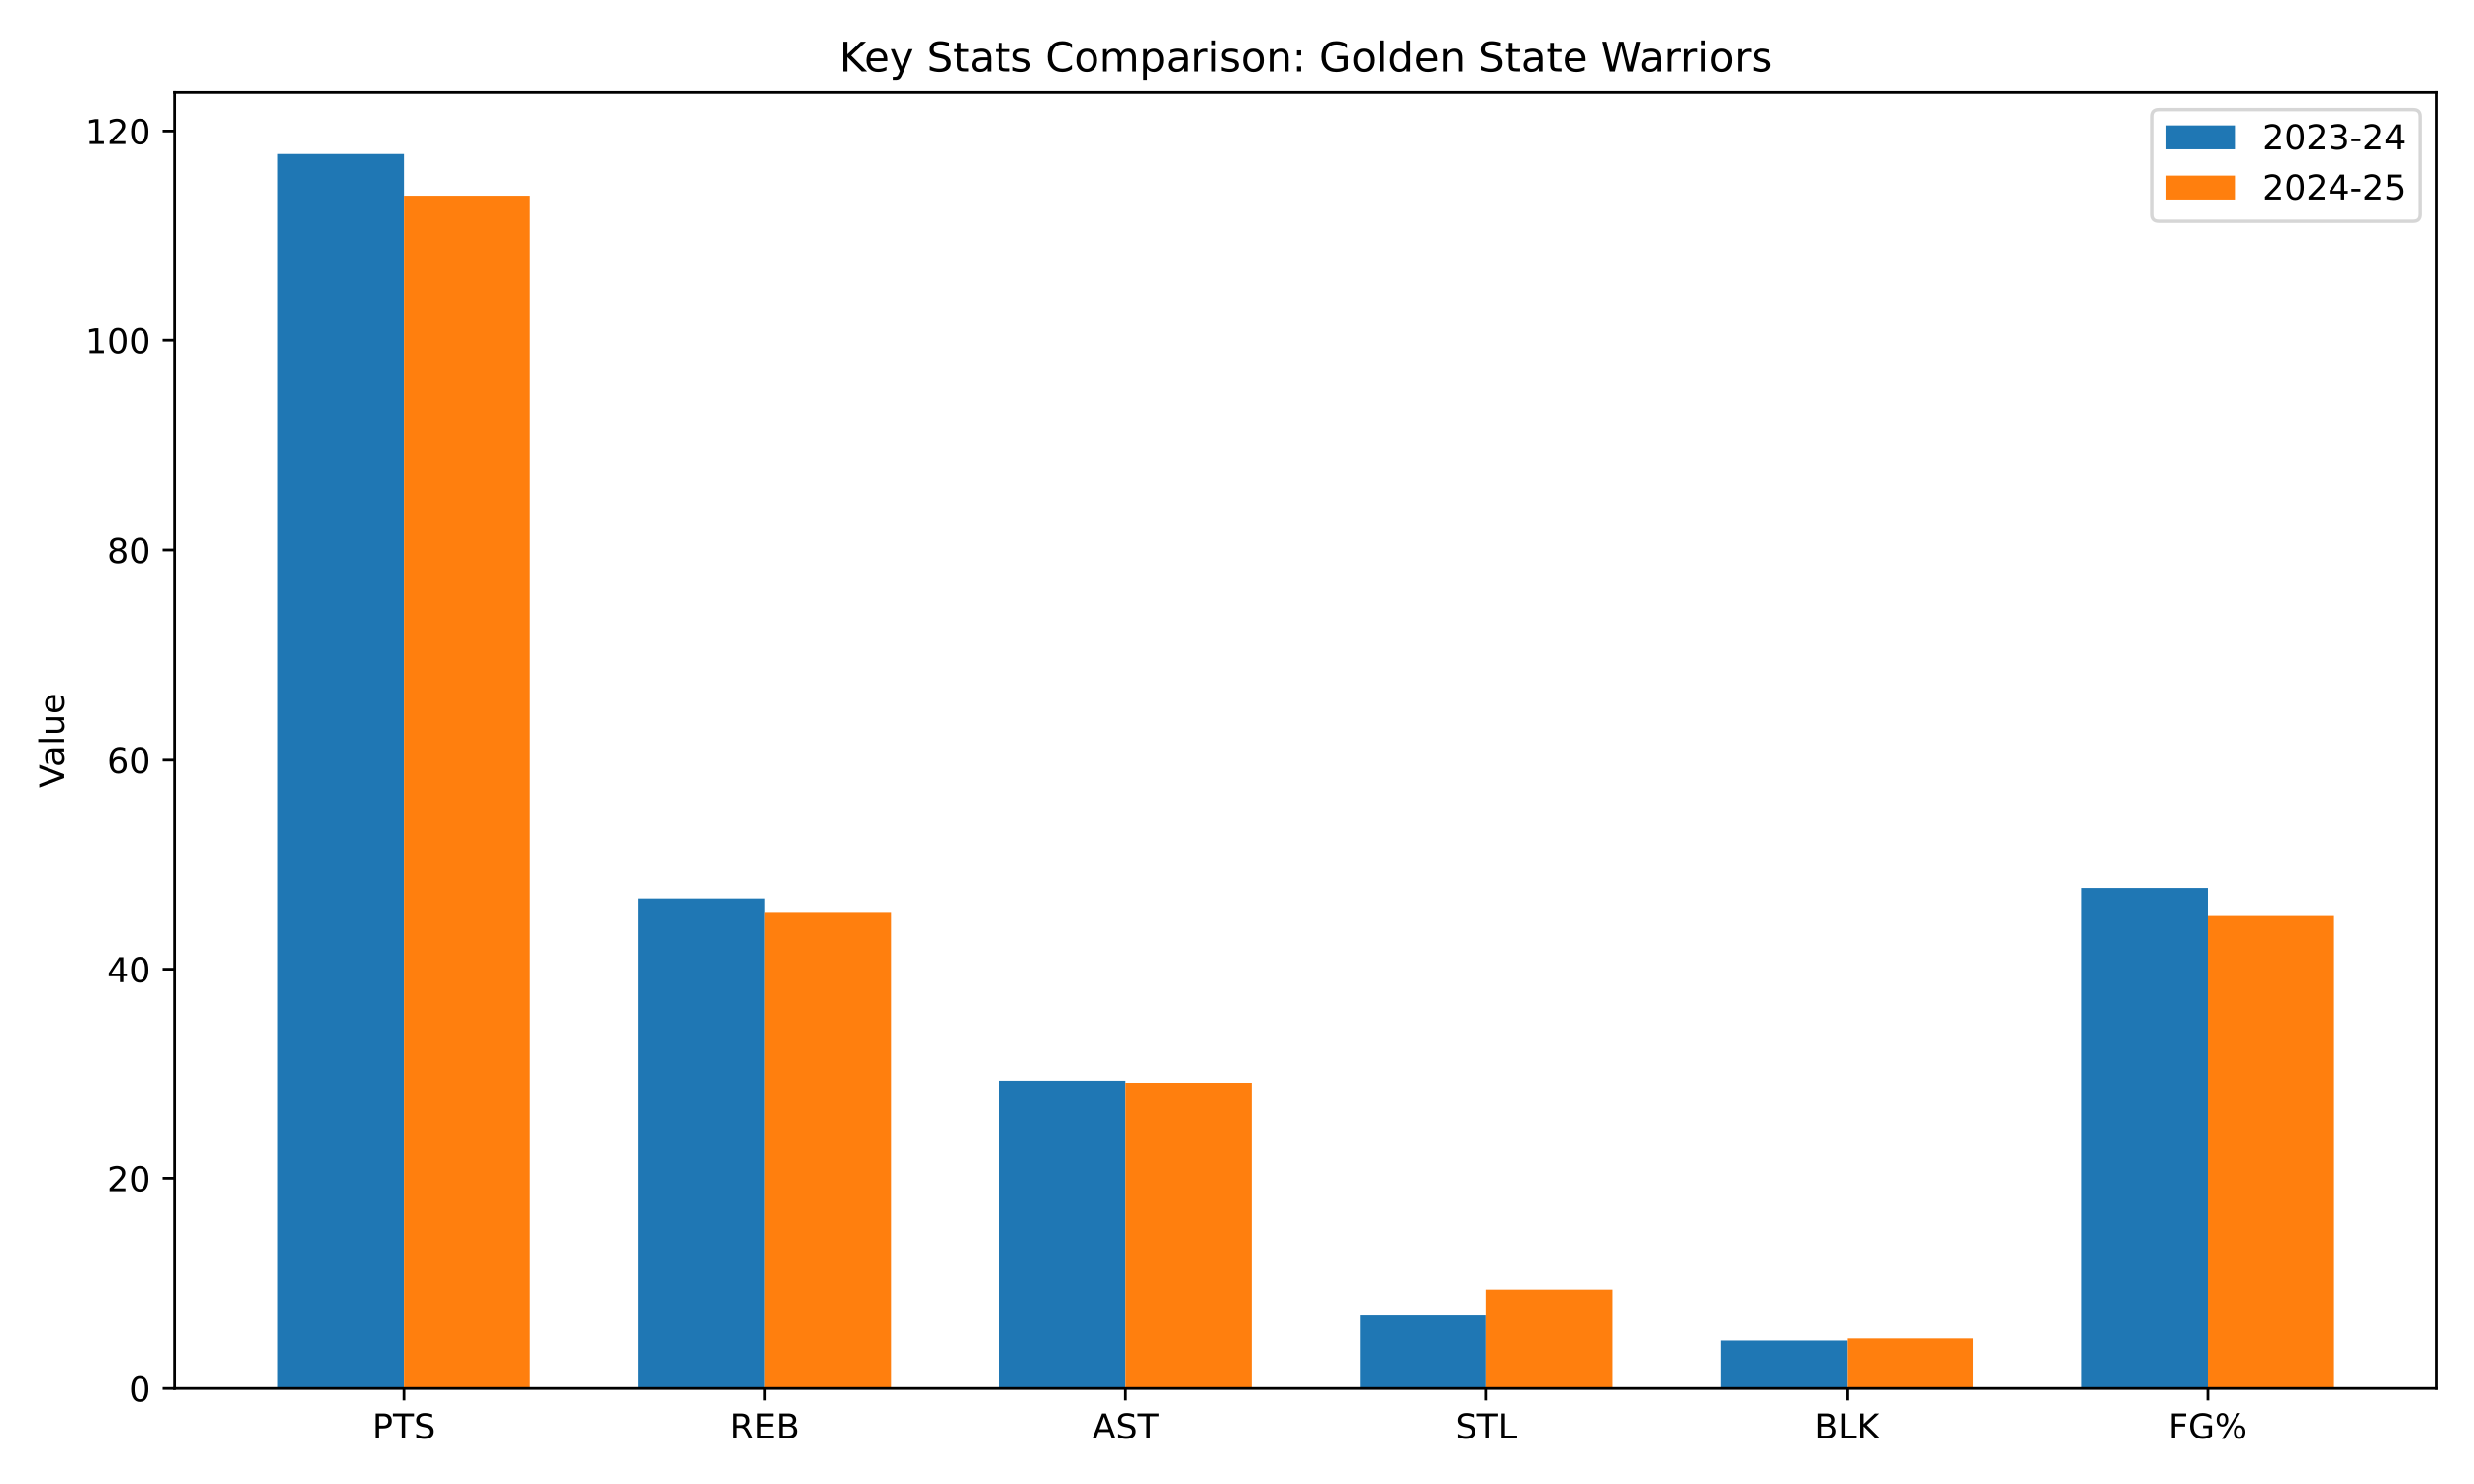
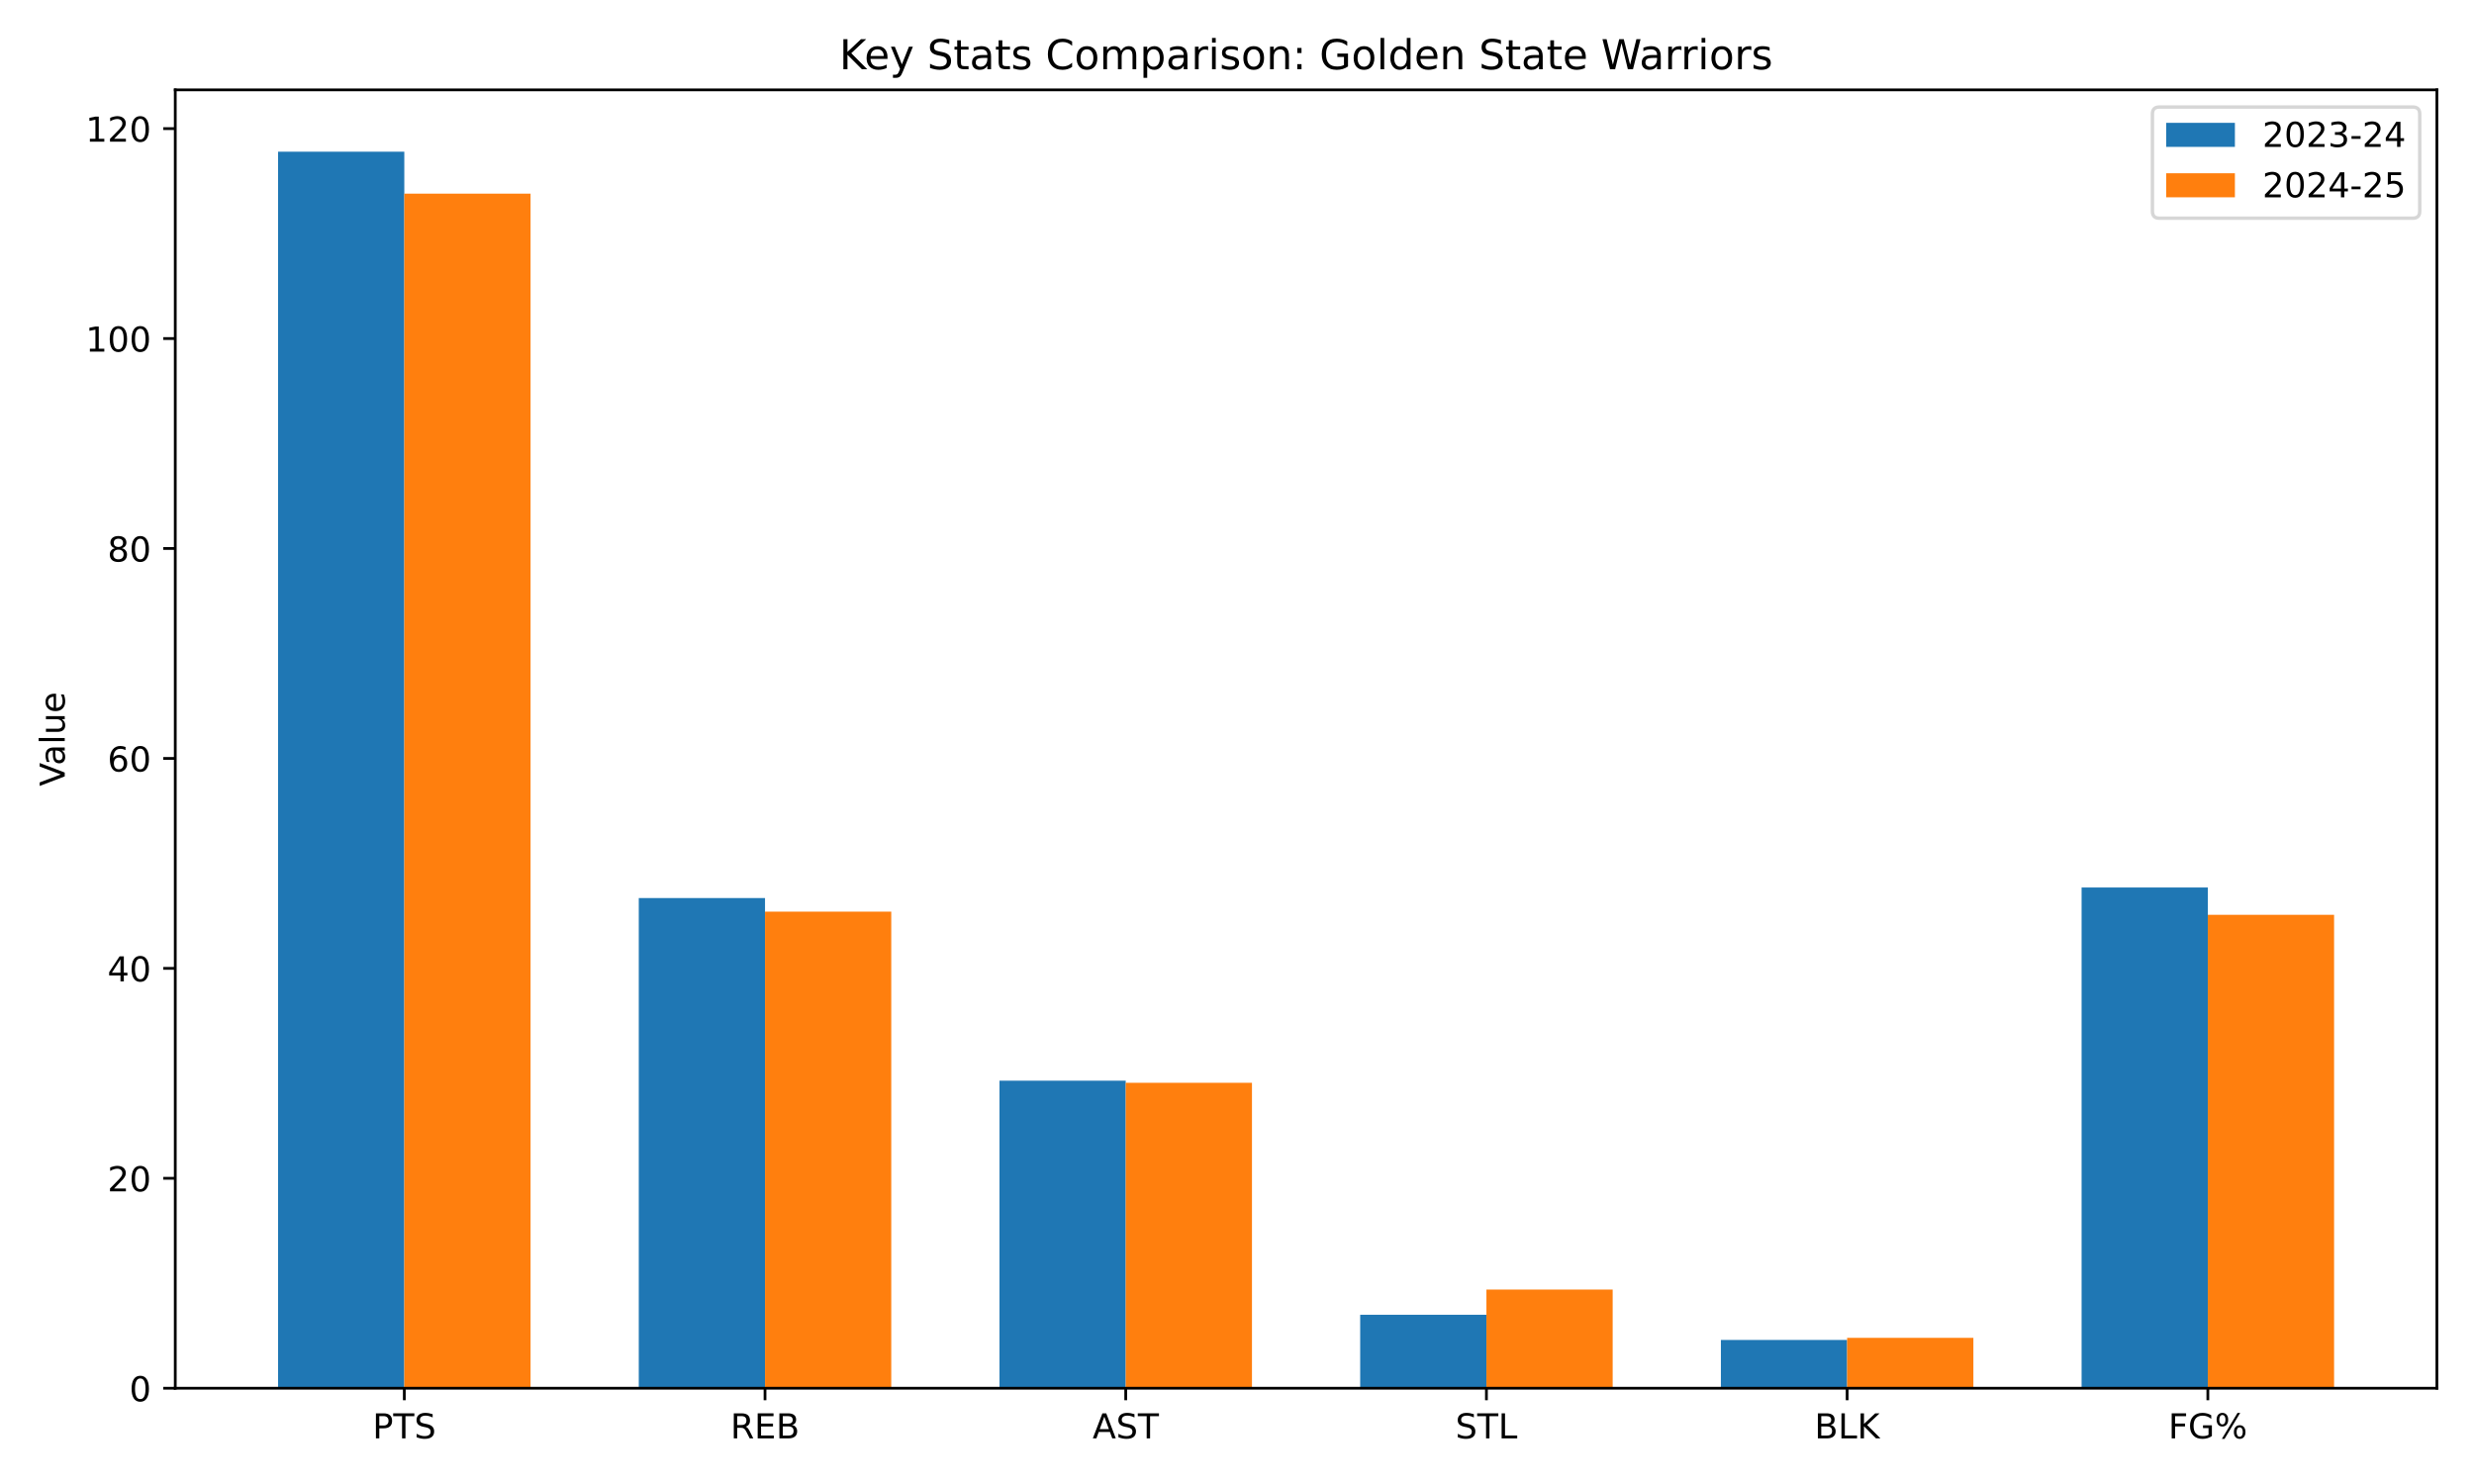
<svg xmlns="http://www.w3.org/2000/svg" xmlns:xlink="http://www.w3.org/1999/xlink" width="720pt" height="432pt" viewBox="0 0 720 432" version="1.1">
  <defs>
    <style type="text/css">*{stroke-linejoin: round; stroke-linecap: butt}</style>
  </defs>
  <g id="figure_1">
    <g id="patch_1">
      <path d="M 0 432  L 720 432  L 720 0  L 0 0  z " style="fill: #ffffff" />
    </g>
    <g id="axes_1">
      <g id="patch_2">
-         <path d="M 50.87 404.12  L 709.2 404.12  L 709.2 26.88  L 50.87 26.88  z " style="fill: #ffffff" />
+         <path d="M 51.005 404.12  L 709.2 404.12  L 709.2 26.16  L 51.005 26.16  z " style="fill: #ffffff" />
      </g>
      <g id="patch_3">
-         <path d="M 80.794 404.12  L 117.543 404.12  L 117.543 44.844  L 80.794 44.844  z " clip-path="url(#p46b0ff53d0)" style="fill: #1f77b4" />
+         <path d="M 80.923 404.12  L 117.664 404.12  L 117.664 44.158  L 80.923 44.158  z " clip-path="url(#paee424b94f)" style="fill: #1f77b4" />
      </g>
      <g id="patch_4">
-         <path d="M 185.791 404.12  L 222.54 404.12  L 222.54 261.69  L 185.791 261.69  z " clip-path="url(#p46b0ff53d0)" style="fill: #1f77b4" />
+         <path d="M 185.898 404.12  L 222.64 404.12  L 222.64 261.419  L 185.898 261.419  z " clip-path="url(#paee424b94f)" style="fill: #1f77b4" />
      </g>
      <g id="patch_5">
-         <path d="M 290.788 404.12  L 327.537 404.12  L 327.537 314.758  L 290.788 314.758  z " clip-path="url(#p46b0ff53d0)" style="fill: #1f77b4" />
+         <path d="M 290.874 404.12  L 327.615 404.12  L 327.615 314.588  L 290.874 314.588  z " clip-path="url(#paee424b94f)" style="fill: #1f77b4" />
      </g>
      <g id="patch_6">
-         <path d="M 395.785 404.12  L 432.533 404.12  L 432.533 382.771  L 395.785 382.771  z " clip-path="url(#p46b0ff53d0)" style="fill: #1f77b4" />
+         <path d="M 395.849 404.12  L 432.59 404.12  L 432.59 382.73  L 395.849 382.73  z " clip-path="url(#paee424b94f)" style="fill: #1f77b4" />
      </g>
      <g id="patch_7">
-         <path d="M 500.781 404.12  L 537.53 404.12  L 537.53 390.091  L 500.781 390.091  z " clip-path="url(#p46b0ff53d0)" style="fill: #1f77b4" />
+         <path d="M 500.824 404.12  L 537.565 404.12  L 537.565 390.064  L 500.824 390.064  z " clip-path="url(#paee424b94f)" style="fill: #1f77b4" />
      </g>
      <g id="patch_8">
-         <path d="M 605.778 404.12  L 642.527 404.12  L 642.527 258.641  L 605.778 258.641  z " clip-path="url(#p46b0ff53d0)" style="fill: #1f77b4" />
+         <path d="M 605.799 404.12  L 642.541 404.12  L 642.541 258.363  L 605.799 258.363  z " clip-path="url(#paee424b94f)" style="fill: #1f77b4" />
      </g>
      <g id="patch_9">
-         <path d="M 117.543 404.12  L 154.292 404.12  L 154.292 57.043  L 117.543 57.043  z " clip-path="url(#p46b0ff53d0)" style="fill: #ff7f0e" />
+         <path d="M 117.664 404.12  L 154.406 404.12  L 154.406 56.381  L 117.664 56.381  z " clip-path="url(#paee424b94f)" style="fill: #ff7f0e" />
      </g>
      <g id="patch_10">
-         <path d="M 222.54 404.12  L 259.289 404.12  L 259.289 265.655  L 222.54 265.655  z " clip-path="url(#p46b0ff53d0)" style="fill: #ff7f0e" />
+         <path d="M 222.64 404.12  L 259.381 404.12  L 259.381 265.391  L 222.64 265.391  z " clip-path="url(#paee424b94f)" style="fill: #ff7f0e" />
      </g>
      <g id="patch_11">
-         <path d="M 327.537 404.12  L 364.285 404.12  L 364.285 315.368  L 327.537 315.368  z " clip-path="url(#p46b0ff53d0)" style="fill: #ff7f0e" />
+         <path d="M 327.615 404.12  L 364.356 404.12  L 364.356 315.199  L 327.615 315.199  z " clip-path="url(#paee424b94f)" style="fill: #ff7f0e" />
      </g>
      <g id="patch_12">
-         <path d="M 432.533 404.12  L 469.282 404.12  L 469.282 375.451  L 432.533 375.451  z " clip-path="url(#p46b0ff53d0)" style="fill: #ff7f0e" />
+         <path d="M 432.59 404.12  L 469.331 404.12  L 469.331 375.396  L 432.59 375.396  z " clip-path="url(#paee424b94f)" style="fill: #ff7f0e" />
      </g>
      <g id="patch_13">
-         <path d="M 537.53 404.12  L 574.279 404.12  L 574.279 389.481  L 537.53 389.481  z " clip-path="url(#p46b0ff53d0)" style="fill: #ff7f0e" />
+         <path d="M 537.565 404.12  L 574.307 404.12  L 574.307 389.453  L 537.565 389.453  z " clip-path="url(#paee424b94f)" style="fill: #ff7f0e" />
      </g>
      <g id="patch_14">
-         <path d="M 642.527 404.12  L 679.276 404.12  L 679.276 266.57  L 642.527 266.57  z " clip-path="url(#p46b0ff53d0)" style="fill: #ff7f0e" />
+         <path d="M 642.541 404.12  L 679.282 404.12  L 679.282 266.308  L 642.541 266.308  z " clip-path="url(#paee424b94f)" style="fill: #ff7f0e" />
      </g>
      <g id="matplotlib.axis_1">
        <g id="xtick_1">
          <g id="line2d_1">
            <defs>
-               <path id="m687acb7ba6" d="M 0 0  L 0 3.5  " style="stroke: #000000; stroke-width: 0.8" />
+               <path id="m9aa83959ed" d="M 0 0  L 0 3.5  " style="stroke: #000000; stroke-width: 0.8" />
            </defs>
            <g>
-               <use xlink:href="#m687acb7ba6" x="117.543" y="404.12" style="stroke: #000000; stroke-width: 0.8" />
+               <use xlink:href="#m9aa83959ed" x="117.664" y="404.12" style="stroke: #000000; stroke-width: 0.8" />
            </g>
          </g>
          <g id="text_1">
-             <g transform="translate(108.3 418.7184) scale(0.1 -0.1)">
+             <g transform="translate(108.4213 418.7184) scale(0.1 -0.1)">
              <defs>
                <path id="DejaVuSans-50" d="M 1259 4147  L 1259 2394  L 2053 2394  Q 2494 2394 2734 2622  Q 2975 2850 2975 3272  Q 2975 3691 2734 3919  Q 2494 4147 2053 4147  L 1259 4147  z M 628 4666  L 2053 4666  Q 2838 4666 3239 4311  Q 3641 3956 3641 3272  Q 3641 2581 3239 2228  Q 2838 1875 2053 1875  L 1259 1875  L 1259 0  L 628 0  L 628 4666  z " transform="scale(0.015625)" />
                <path id="DejaVuSans-54" d="M -19 4666  L 3928 4666  L 3928 4134  L 2272 4134  L 2272 0  L 1638 0  L 1638 4134  L -19 4134  L -19 4666  z " transform="scale(0.015625)" />
                <path id="DejaVuSans-53" d="M 3425 4513  L 3425 3897  Q 3066 4069 2747 4153  Q 2428 4238 2131 4238  Q 1616 4238 1336 4038  Q 1056 3838 1056 3469  Q 1056 3159 1242 3001  Q 1428 2844 1947 2747  L 2328 2669  Q 3034 2534 3370 2195  Q 3706 1856 3706 1288  Q 3706 609 3251 259  Q 2797 -91 1919 -91  Q 1588 -91 1214 -16  Q 841 59 441 206  L 441 856  Q 825 641 1194 531  Q 1563 422 1919 422  Q 2459 422 2753 634  Q 3047 847 3047 1241  Q 3047 1584 2836 1778  Q 2625 1972 2144 2069  L 1759 2144  Q 1053 2284 737 2584  Q 422 2884 422 3419  Q 422 4038 858 4394  Q 1294 4750 2059 4750  Q 2388 4750 2728 4690  Q 3069 4631 3425 4513  z " transform="scale(0.015625)" />
              </defs>
              <use xlink:href="#DejaVuSans-50" />
              <use xlink:href="#DejaVuSans-54" transform="translate(60.30273 0)" />
              <use xlink:href="#DejaVuSans-53" transform="translate(121.3867 0)" />
            </g>
          </g>
        </g>
        <g id="xtick_2">
          <g id="line2d_2">
            <g>
-               <use xlink:href="#m687acb7ba6" x="222.54" y="404.12" style="stroke: #000000; stroke-width: 0.8" />
+               <use xlink:href="#m9aa83959ed" x="222.64" y="404.12" style="stroke: #000000; stroke-width: 0.8" />
            </g>
          </g>
          <g id="text_2">
-             <g transform="translate(212.4757 418.7184) scale(0.1 -0.1)">
+             <g transform="translate(212.5755 418.7184) scale(0.1 -0.1)">
              <defs>
                <path id="DejaVuSans-52" d="M 2841 2188  Q 3044 2119 3236 1894  Q 3428 1669 3622 1275  L 4263 0  L 3584 0  L 2988 1197  Q 2756 1666 2539 1819  Q 2322 1972 1947 1972  L 1259 1972  L 1259 0  L 628 0  L 628 4666  L 2053 4666  Q 2853 4666 3247 4331  Q 3641 3997 3641 3322  Q 3641 2881 3436 2590  Q 3231 2300 2841 2188  z M 1259 4147  L 1259 2491  L 2053 2491  Q 2509 2491 2742 2702  Q 2975 2913 2975 3322  Q 2975 3731 2742 3939  Q 2509 4147 2053 4147  L 1259 4147  z " transform="scale(0.015625)" />
                <path id="DejaVuSans-45" d="M 628 4666  L 3578 4666  L 3578 4134  L 1259 4134  L 1259 2753  L 3481 2753  L 3481 2222  L 1259 2222  L 1259 531  L 3634 531  L 3634 0  L 628 0  L 628 4666  z " transform="scale(0.015625)" />
                <path id="DejaVuSans-42" d="M 1259 2228  L 1259 519  L 2272 519  Q 2781 519 3026 730  Q 3272 941 3272 1375  Q 3272 1813 3026 2020  Q 2781 2228 2272 2228  L 1259 2228  z M 1259 4147  L 1259 2741  L 2194 2741  Q 2656 2741 2882 2914  Q 3109 3088 3109 3444  Q 3109 3797 2882 3972  Q 2656 4147 2194 4147  L 1259 4147  z M 628 4666  L 2241 4666  Q 2963 4666 3353 4366  Q 3744 4066 3744 3513  Q 3744 3084 3544 2831  Q 3344 2578 2956 2516  Q 3422 2416 3680 2098  Q 3938 1781 3938 1306  Q 3938 681 3513 340  Q 3088 0 2303 0  L 628 0  L 628 4666  z " transform="scale(0.015625)" />
              </defs>
              <use xlink:href="#DejaVuSans-52" />
              <use xlink:href="#DejaVuSans-45" transform="translate(69.48242 0)" />
              <use xlink:href="#DejaVuSans-42" transform="translate(132.666 0)" />
            </g>
          </g>
        </g>
        <g id="xtick_3">
          <g id="line2d_3">
            <g>
-               <use xlink:href="#m687acb7ba6" x="327.537" y="404.12" style="stroke: #000000; stroke-width: 0.8" />
+               <use xlink:href="#m9aa83959ed" x="327.615" y="404.12" style="stroke: #000000; stroke-width: 0.8" />
            </g>
          </g>
          <g id="text_3">
-             <g transform="translate(317.8882 418.7184) scale(0.1 -0.1)">
+             <g transform="translate(317.9664 418.7184) scale(0.1 -0.1)">
              <defs>
                <path id="DejaVuSans-41" d="M 2188 4044  L 1331 1722  L 3047 1722  L 2188 4044  z M 1831 4666  L 2547 4666  L 4325 0  L 3669 0  L 3244 1197  L 1141 1197  L 716 0  L 50 0  L 1831 4666  z " transform="scale(0.015625)" />
              </defs>
              <use xlink:href="#DejaVuSans-41" />
              <use xlink:href="#DejaVuSans-53" transform="translate(68.4082 0)" />
              <use xlink:href="#DejaVuSans-54" transform="translate(131.8848 0)" />
            </g>
          </g>
        </g>
        <g id="xtick_4">
          <g id="line2d_4">
            <g>
-               <use xlink:href="#m687acb7ba6" x="432.533" y="404.12" style="stroke: #000000; stroke-width: 0.8" />
+               <use xlink:href="#m9aa83959ed" x="432.59" y="404.12" style="stroke: #000000; stroke-width: 0.8" />
            </g>
          </g>
          <g id="text_4">
-             <g transform="translate(423.5193 418.7184) scale(0.1 -0.1)">
+             <g transform="translate(423.5761 418.7184) scale(0.1 -0.1)">
              <defs>
                <path id="DejaVuSans-4c" d="M 628 4666  L 1259 4666  L 1259 531  L 3531 531  L 3531 0  L 628 0  L 628 4666  z " transform="scale(0.015625)" />
              </defs>
              <use xlink:href="#DejaVuSans-53" />
              <use xlink:href="#DejaVuSans-54" transform="translate(63.47656 0)" />
              <use xlink:href="#DejaVuSans-4c" transform="translate(124.5605 0)" />
            </g>
          </g>
        </g>
        <g id="xtick_5">
          <g id="line2d_5">
            <g>
-               <use xlink:href="#m687acb7ba6" x="537.53" y="404.12" style="stroke: #000000; stroke-width: 0.8" />
+               <use xlink:href="#m9aa83959ed" x="537.565" y="404.12" style="stroke: #000000; stroke-width: 0.8" />
            </g>
          </g>
          <g id="text_5">
-             <g transform="translate(528.0349 418.7184) scale(0.1 -0.1)">
+             <g transform="translate(528.0701 418.7184) scale(0.1 -0.1)">
              <defs>
                <path id="DejaVuSans-4b" d="M 628 4666  L 1259 4666  L 1259 2694  L 3353 4666  L 4166 4666  L 1850 2491  L 4331 0  L 3500 0  L 1259 2247  L 1259 0  L 628 0  L 628 4666  z " transform="scale(0.015625)" />
              </defs>
              <use xlink:href="#DejaVuSans-42" />
              <use xlink:href="#DejaVuSans-4c" transform="translate(68.60352 0)" />
              <use xlink:href="#DejaVuSans-4b" transform="translate(124.3164 0)" />
            </g>
          </g>
        </g>
        <g id="xtick_6">
          <g id="line2d_6">
            <g>
-               <use xlink:href="#m687acb7ba6" x="642.527" y="404.12" style="stroke: #000000; stroke-width: 0.8" />
+               <use xlink:href="#m9aa83959ed" x="642.541" y="404.12" style="stroke: #000000; stroke-width: 0.8" />
            </g>
          </g>
          <g id="text_6">
-             <g transform="translate(631.0262 418.7184) scale(0.1 -0.1)">
+             <g transform="translate(631.0399 418.7184) scale(0.1 -0.1)">
              <defs>
                <path id="DejaVuSans-46" d="M 628 4666  L 3309 4666  L 3309 4134  L 1259 4134  L 1259 2759  L 3109 2759  L 3109 2228  L 1259 2228  L 1259 0  L 628 0  L 628 4666  z " transform="scale(0.015625)" />
                <path id="DejaVuSans-47" d="M 3809 666  L 3809 1919  L 2778 1919  L 2778 2438  L 4434 2438  L 4434 434  Q 4069 175 3628 42  Q 3188 -91 2688 -91  Q 1594 -91 976 548  Q 359 1188 359 2328  Q 359 3472 976 4111  Q 1594 4750 2688 4750  Q 3144 4750 3555 4637  Q 3966 4525 4313 4306  L 4313 3634  Q 3963 3931 3569 4081  Q 3175 4231 2741 4231  Q 1884 4231 1454 3753  Q 1025 3275 1025 2328  Q 1025 1384 1454 906  Q 1884 428 2741 428  Q 3075 428 3337 486  Q 3600 544 3809 666  z " transform="scale(0.015625)" />
                <path id="DejaVuSans-25" d="M 4653 2053  Q 4381 2053 4226 1822  Q 4072 1591 4072 1178  Q 4072 772 4226 539  Q 4381 306 4653 306  Q 4919 306 5073 539  Q 5228 772 5228 1178  Q 5228 1588 5073 1820  Q 4919 2053 4653 2053  z M 4653 2450  Q 5147 2450 5437 2106  Q 5728 1763 5728 1178  Q 5728 594 5436 251  Q 5144 -91 4653 -91  Q 4153 -91 3862 251  Q 3572 594 3572 1178  Q 3572 1766 3864 2108  Q 4156 2450 4653 2450  z M 1428 4353  Q 1159 4353 1004 4120  Q 850 3888 850 3481  Q 850 3069 1003 2837  Q 1156 2606 1428 2606  Q 1700 2606 1854 2837  Q 2009 3069 2009 3481  Q 2009 3884 1853 4118  Q 1697 4353 1428 4353  z M 4250 4750  L 4750 4750  L 1831 -91  L 1331 -91  L 4250 4750  z M 1428 4750  Q 1922 4750 2215 4408  Q 2509 4066 2509 3481  Q 2509 2891 2217 2550  Q 1925 2209 1428 2209  Q 931 2209 642 2551  Q 353 2894 353 3481  Q 353 4063 643 4406  Q 934 4750 1428 4750  z " transform="scale(0.015625)" />
              </defs>
              <use xlink:href="#DejaVuSans-46" />
              <use xlink:href="#DejaVuSans-47" transform="translate(57.51953 0)" />
              <use xlink:href="#DejaVuSans-25" transform="translate(135.0098 0)" />
            </g>
          </g>
        </g>
      </g>
      <g id="matplotlib.axis_2">
        <g id="ytick_1">
          <g id="line2d_7">
            <defs>
-               <path id="m7524444d7d" d="M 0 0  L -3.5 0  " style="stroke: #000000; stroke-width: 0.8" />
+               <path id="m60e7c35ecf" d="M 0 0  L -3.5 0  " style="stroke: #000000; stroke-width: 0.8" />
            </defs>
            <g>
-               <use xlink:href="#m7524444d7d" x="50.87" y="404.12" style="stroke: #000000; stroke-width: 0.8" />
+               <use xlink:href="#m60e7c35ecf" x="51.005" y="404.12" style="stroke: #000000; stroke-width: 0.8" />
            </g>
          </g>
          <g id="text_7">
-             <g transform="translate(37.5075 407.9192) scale(0.1 -0.1)">
+             <g transform="translate(37.6425 407.9192) scale(0.1 -0.1)">
              <defs>
                <path id="DejaVuSans-30" d="M 2034 4250  Q 1547 4250 1301 3770  Q 1056 3291 1056 2328  Q 1056 1369 1301 889  Q 1547 409 2034 409  Q 2525 409 2770 889  Q 3016 1369 3016 2328  Q 3016 3291 2770 3770  Q 2525 4250 2034 4250  z M 2034 4750  Q 2819 4750 3233 4129  Q 3647 3509 3647 2328  Q 3647 1150 3233 529  Q 2819 -91 2034 -91  Q 1250 -91 836 529  Q 422 1150 422 2328  Q 422 3509 836 4129  Q 1250 4750 2034 4750  z " transform="scale(0.015625)" />
              </defs>
              <use xlink:href="#DejaVuSans-30" />
            </g>
          </g>
        </g>
        <g id="ytick_2">
          <g id="line2d_8">
            <g>
-               <use xlink:href="#m7524444d7d" x="50.87" y="343.122" style="stroke: #000000; stroke-width: 0.8" />
+               <use xlink:href="#m60e7c35ecf" x="51.005" y="343.006" style="stroke: #000000; stroke-width: 0.8" />
            </g>
          </g>
          <g id="text_8">
-             <g transform="translate(31.145 346.9216) scale(0.1 -0.1)">
+             <g transform="translate(31.28 346.8051) scale(0.1 -0.1)">
              <defs>
                <path id="DejaVuSans-32" d="M 1228 531  L 3431 531  L 3431 0  L 469 0  L 469 531  Q 828 903 1448 1529  Q 2069 2156 2228 2338  Q 2531 2678 2651 2914  Q 2772 3150 2772 3378  Q 2772 3750 2511 3984  Q 2250 4219 1831 4219  Q 1534 4219 1204 4116  Q 875 4013 500 3803  L 500 4441  Q 881 4594 1212 4672  Q 1544 4750 1819 4750  Q 2544 4750 2975 4387  Q 3406 4025 3406 3419  Q 3406 3131 3298 2873  Q 3191 2616 2906 2266  Q 2828 2175 2409 1742  Q 1991 1309 1228 531  z " transform="scale(0.015625)" />
              </defs>
              <use xlink:href="#DejaVuSans-32" />
              <use xlink:href="#DejaVuSans-30" transform="translate(63.62305 0)" />
            </g>
          </g>
        </g>
        <g id="ytick_3">
          <g id="line2d_9">
            <g>
-               <use xlink:href="#m7524444d7d" x="50.87" y="282.125" style="stroke: #000000; stroke-width: 0.8" />
+               <use xlink:href="#m60e7c35ecf" x="51.005" y="281.892" style="stroke: #000000; stroke-width: 0.8" />
            </g>
          </g>
          <g id="text_9">
-             <g transform="translate(31.145 285.9239) scale(0.1 -0.1)">
+             <g transform="translate(31.28 285.6911) scale(0.1 -0.1)">
              <defs>
                <path id="DejaVuSans-34" d="M 2419 4116  L 825 1625  L 2419 1625  L 2419 4116  z M 2253 4666  L 3047 4666  L 3047 1625  L 3713 1625  L 3713 1100  L 3047 1100  L 3047 0  L 2419 0  L 2419 1100  L 313 1100  L 313 1709  L 2253 4666  z " transform="scale(0.015625)" />
              </defs>
              <use xlink:href="#DejaVuSans-34" />
              <use xlink:href="#DejaVuSans-30" transform="translate(63.62305 0)" />
            </g>
          </g>
        </g>
        <g id="ytick_4">
          <g id="line2d_10">
            <g>
-               <use xlink:href="#m7524444d7d" x="50.87" y="221.127" style="stroke: #000000; stroke-width: 0.8" />
+               <use xlink:href="#m60e7c35ecf" x="51.005" y="220.778" style="stroke: #000000; stroke-width: 0.8" />
            </g>
          </g>
          <g id="text_10">
-             <g transform="translate(31.145 224.9263) scale(0.1 -0.1)">
+             <g transform="translate(31.28 224.577) scale(0.1 -0.1)">
              <defs>
                <path id="DejaVuSans-36" d="M 2113 2584  Q 1688 2584 1439 2293  Q 1191 2003 1191 1497  Q 1191 994 1439 701  Q 1688 409 2113 409  Q 2538 409 2786 701  Q 3034 994 3034 1497  Q 3034 2003 2786 2293  Q 2538 2584 2113 2584  z M 3366 4563  L 3366 3988  Q 3128 4100 2886 4159  Q 2644 4219 2406 4219  Q 1781 4219 1451 3797  Q 1122 3375 1075 2522  Q 1259 2794 1537 2939  Q 1816 3084 2150 3084  Q 2853 3084 3261 2657  Q 3669 2231 3669 1497  Q 3669 778 3244 343  Q 2819 -91 2113 -91  Q 1303 -91 875 529  Q 447 1150 447 2328  Q 447 3434 972 4092  Q 1497 4750 2381 4750  Q 2619 4750 2861 4703  Q 3103 4656 3366 4563  z " transform="scale(0.015625)" />
              </defs>
              <use xlink:href="#DejaVuSans-36" />
              <use xlink:href="#DejaVuSans-30" transform="translate(63.62305 0)" />
            </g>
          </g>
        </g>
        <g id="ytick_5">
          <g id="line2d_11">
            <g>
-               <use xlink:href="#m7524444d7d" x="50.87" y="160.129" style="stroke: #000000; stroke-width: 0.8" />
+               <use xlink:href="#m60e7c35ecf" x="51.005" y="159.664" style="stroke: #000000; stroke-width: 0.8" />
            </g>
          </g>
          <g id="text_11">
-             <g transform="translate(31.145 163.9286) scale(0.1 -0.1)">
+             <g transform="translate(31.28 163.4629) scale(0.1 -0.1)">
              <defs>
                <path id="DejaVuSans-38" d="M 2034 2216  Q 1584 2216 1326 1975  Q 1069 1734 1069 1313  Q 1069 891 1326 650  Q 1584 409 2034 409  Q 2484 409 2743 651  Q 3003 894 3003 1313  Q 3003 1734 2745 1975  Q 2488 2216 2034 2216  z M 1403 2484  Q 997 2584 770 2862  Q 544 3141 544 3541  Q 544 4100 942 4425  Q 1341 4750 2034 4750  Q 2731 4750 3128 4425  Q 3525 4100 3525 3541  Q 3525 3141 3298 2862  Q 3072 2584 2669 2484  Q 3125 2378 3379 2068  Q 3634 1759 3634 1313  Q 3634 634 3220 271  Q 2806 -91 2034 -91  Q 1263 -91 848 271  Q 434 634 434 1313  Q 434 1759 690 2068  Q 947 2378 1403 2484  z M 1172 3481  Q 1172 3119 1398 2916  Q 1625 2713 2034 2713  Q 2441 2713 2670 2916  Q 2900 3119 2900 3481  Q 2900 3844 2670 4047  Q 2441 4250 2034 4250  Q 1625 4250 1398 4047  Q 1172 3844 1172 3481  z " transform="scale(0.015625)" />
              </defs>
              <use xlink:href="#DejaVuSans-38" />
              <use xlink:href="#DejaVuSans-30" transform="translate(63.62305 0)" />
            </g>
          </g>
        </g>
        <g id="ytick_6">
          <g id="line2d_12">
            <g>
-               <use xlink:href="#m7524444d7d" x="50.87" y="99.132" style="stroke: #000000; stroke-width: 0.8" />
+               <use xlink:href="#m60e7c35ecf" x="51.005" y="98.55" style="stroke: #000000; stroke-width: 0.8" />
            </g>
          </g>
          <g id="text_12">
-             <g transform="translate(24.7825 102.9309) scale(0.1 -0.1)">
+             <g transform="translate(24.9175 102.3488) scale(0.1 -0.1)">
              <defs>
                <path id="DejaVuSans-31" d="M 794 531  L 1825 531  L 1825 4091  L 703 3866  L 703 4441  L 1819 4666  L 2450 4666  L 2450 531  L 3481 531  L 3481 0  L 794 0  L 794 531  z " transform="scale(0.015625)" />
              </defs>
              <use xlink:href="#DejaVuSans-31" />
              <use xlink:href="#DejaVuSans-30" transform="translate(63.62305 0)" />
              <use xlink:href="#DejaVuSans-30" transform="translate(127.2461 0)" />
            </g>
          </g>
        </g>
        <g id="ytick_7">
          <g id="line2d_13">
            <g>
-               <use xlink:href="#m7524444d7d" x="50.87" y="38.134" style="stroke: #000000; stroke-width: 0.8" />
+               <use xlink:href="#m60e7c35ecf" x="51.005" y="37.436" style="stroke: #000000; stroke-width: 0.8" />
            </g>
          </g>
          <g id="text_13">
-             <g transform="translate(24.7825 41.93329) scale(0.1 -0.1)">
+             <g transform="translate(24.9175 41.23477) scale(0.1 -0.1)">
              <use xlink:href="#DejaVuSans-31" />
              <use xlink:href="#DejaVuSans-32" transform="translate(63.62305 0)" />
              <use xlink:href="#DejaVuSans-30" transform="translate(127.2461 0)" />
            </g>
          </g>
        </g>
        <g id="text_14">
-           <g transform="translate(18.70281 229.2312) rotate(-90) scale(0.1 -0.1)">
+           <g transform="translate(18.83781 228.8713) rotate(-90) scale(0.1 -0.1)">
            <defs>
              <path id="DejaVuSans-56" d="M 1831 0  L 50 4666  L 709 4666  L 2188 738  L 3669 4666  L 4325 4666  L 2547 0  L 1831 0  z " transform="scale(0.015625)" />
              <path id="DejaVuSans-61" d="M 2194 1759  Q 1497 1759 1228 1600  Q 959 1441 959 1056  Q 959 750 1161 570  Q 1363 391 1709 391  Q 2188 391 2477 730  Q 2766 1069 2766 1631  L 2766 1759  L 2194 1759  z M 3341 1997  L 3341 0  L 2766 0  L 2766 531  Q 2569 213 2275 61  Q 1981 -91 1556 -91  Q 1019 -91 701 211  Q 384 513 384 1019  Q 384 1609 779 1909  Q 1175 2209 1959 2209  L 2766 2209  L 2766 2266  Q 2766 2663 2505 2880  Q 2244 3097 1772 3097  Q 1472 3097 1187 3025  Q 903 2953 641 2809  L 641 3341  Q 956 3463 1253 3523  Q 1550 3584 1831 3584  Q 2591 3584 2966 3190  Q 3341 2797 3341 1997  z " transform="scale(0.015625)" />
              <path id="DejaVuSans-6c" d="M 603 4863  L 1178 4863  L 1178 0  L 603 0  L 603 4863  z " transform="scale(0.015625)" />
              <path id="DejaVuSans-75" d="M 544 1381  L 544 3500  L 1119 3500  L 1119 1403  Q 1119 906 1312 657  Q 1506 409 1894 409  Q 2359 409 2629 706  Q 2900 1003 2900 1516  L 2900 3500  L 3475 3500  L 3475 0  L 2900 0  L 2900 538  Q 2691 219 2414 64  Q 2138 -91 1772 -91  Q 1169 -91 856 284  Q 544 659 544 1381  z M 1991 3584  L 1991 3584  z " transform="scale(0.015625)" />
              <path id="DejaVuSans-65" d="M 3597 1894  L 3597 1613  L 953 1613  Q 991 1019 1311 708  Q 1631 397 2203 397  Q 2534 397 2845 478  Q 3156 559 3463 722  L 3463 178  Q 3153 47 2828 -22  Q 2503 -91 2169 -91  Q 1331 -91 842 396  Q 353 884 353 1716  Q 353 2575 817 3079  Q 1281 3584 2069 3584  Q 2775 3584 3186 3129  Q 3597 2675 3597 1894  z M 3022 2063  Q 3016 2534 2758 2815  Q 2500 3097 2075 3097  Q 1594 3097 1305 2825  Q 1016 2553 972 2059  L 3022 2063  z " transform="scale(0.015625)" />
            </defs>
            <use xlink:href="#DejaVuSans-56" />
            <use xlink:href="#DejaVuSans-61" transform="translate(60.6582 0)" />
            <use xlink:href="#DejaVuSans-6c" transform="translate(121.9375 0)" />
            <use xlink:href="#DejaVuSans-75" transform="translate(149.7207 0)" />
            <use xlink:href="#DejaVuSans-65" transform="translate(213.0996 0)" />
          </g>
        </g>
      </g>
      <g id="patch_15">
-         <path d="M 50.87 404.12  L 50.87 26.88  " style="fill: none; stroke: #000000; stroke-width: 0.8; stroke-linejoin: miter; stroke-linecap: square" />
+         <path d="M 51.005 404.12  L 51.005 26.16  " style="fill: none; stroke: #000000; stroke-width: 0.8; stroke-linejoin: miter; stroke-linecap: square" />
      </g>
      <g id="patch_16">
-         <path d="M 709.2 404.12  L 709.2 26.88  " style="fill: none; stroke: #000000; stroke-width: 0.8; stroke-linejoin: miter; stroke-linecap: square" />
+         <path d="M 709.2 404.12  L 709.2 26.16  " style="fill: none; stroke: #000000; stroke-width: 0.8; stroke-linejoin: miter; stroke-linecap: square" />
      </g>
      <g id="patch_17">
-         <path d="M 50.87 404.12  L 709.2 404.12  " style="fill: none; stroke: #000000; stroke-width: 0.8; stroke-linejoin: miter; stroke-linecap: square" />
+         <path d="M 51.005 404.12  L 709.2 404.12  " style="fill: none; stroke: #000000; stroke-width: 0.8; stroke-linejoin: miter; stroke-linecap: square" />
      </g>
      <g id="patch_18">
-         <path d="M 50.87 26.88  L 709.2 26.88  " style="fill: none; stroke: #000000; stroke-width: 0.8; stroke-linejoin: miter; stroke-linecap: square" />
+         <path d="M 51.005 26.16  L 709.2 26.16  " style="fill: none; stroke: #000000; stroke-width: 0.8; stroke-linejoin: miter; stroke-linecap: square" />
      </g>
      <g id="text_15">
-         <g transform="translate(244.2034 20.88) scale(0.12 -0.12)">
+         <g transform="translate(244.2709 20.16) scale(0.12 -0.12)">
          <defs>
            <path id="DejaVuSans-79" d="M 2059 -325  Q 1816 -950 1584 -1140  Q 1353 -1331 966 -1331  L 506 -1331  L 506 -850  L 844 -850  Q 1081 -850 1212 -737  Q 1344 -625 1503 -206  L 1606 56  L 191 3500  L 800 3500  L 1894 763  L 2988 3500  L 3597 3500  L 2059 -325  z " transform="scale(0.015625)" />
            <path id="DejaVuSans-20" transform="scale(0.015625)" />
            <path id="DejaVuSans-74" d="M 1172 4494  L 1172 3500  L 2356 3500  L 2356 3053  L 1172 3053  L 1172 1153  Q 1172 725 1289 603  Q 1406 481 1766 481  L 2356 481  L 2356 0  L 1766 0  Q 1100 0 847 248  Q 594 497 594 1153  L 594 3053  L 172 3053  L 172 3500  L 594 3500  L 594 4494  L 1172 4494  z " transform="scale(0.015625)" />
            <path id="DejaVuSans-73" d="M 2834 3397  L 2834 2853  Q 2591 2978 2328 3040  Q 2066 3103 1784 3103  Q 1356 3103 1142 2972  Q 928 2841 928 2578  Q 928 2378 1081 2264  Q 1234 2150 1697 2047  L 1894 2003  Q 2506 1872 2764 1633  Q 3022 1394 3022 966  Q 3022 478 2636 193  Q 2250 -91 1575 -91  Q 1294 -91 989 -36  Q 684 19 347 128  L 347 722  Q 666 556 975 473  Q 1284 391 1588 391  Q 1994 391 2212 530  Q 2431 669 2431 922  Q 2431 1156 2273 1281  Q 2116 1406 1581 1522  L 1381 1569  Q 847 1681 609 1914  Q 372 2147 372 2553  Q 372 3047 722 3315  Q 1072 3584 1716 3584  Q 2034 3584 2315 3537  Q 2597 3491 2834 3397  z " transform="scale(0.015625)" />
            <path id="DejaVuSans-43" d="M 4122 4306  L 4122 3641  Q 3803 3938 3442 4084  Q 3081 4231 2675 4231  Q 1875 4231 1450 3742  Q 1025 3253 1025 2328  Q 1025 1406 1450 917  Q 1875 428 2675 428  Q 3081 428 3442 575  Q 3803 722 4122 1019  L 4122 359  Q 3791 134 3420 21  Q 3050 -91 2638 -91  Q 1578 -91 968 557  Q 359 1206 359 2328  Q 359 3453 968 4101  Q 1578 4750 2638 4750  Q 3056 4750 3426 4639  Q 3797 4528 4122 4306  z " transform="scale(0.015625)" />
            <path id="DejaVuSans-6f" d="M 1959 3097  Q 1497 3097 1228 2736  Q 959 2375 959 1747  Q 959 1119 1226 758  Q 1494 397 1959 397  Q 2419 397 2687 759  Q 2956 1122 2956 1747  Q 2956 2369 2687 2733  Q 2419 3097 1959 3097  z M 1959 3584  Q 2709 3584 3137 3096  Q 3566 2609 3566 1747  Q 3566 888 3137 398  Q 2709 -91 1959 -91  Q 1206 -91 779 398  Q 353 888 353 1747  Q 353 2609 779 3096  Q 1206 3584 1959 3584  z " transform="scale(0.015625)" />
            <path id="DejaVuSans-6d" d="M 3328 2828  Q 3544 3216 3844 3400  Q 4144 3584 4550 3584  Q 5097 3584 5394 3201  Q 5691 2819 5691 2113  L 5691 0  L 5113 0  L 5113 2094  Q 5113 2597 4934 2840  Q 4756 3084 4391 3084  Q 3944 3084 3684 2787  Q 3425 2491 3425 1978  L 3425 0  L 2847 0  L 2847 2094  Q 2847 2600 2669 2842  Q 2491 3084 2119 3084  Q 1678 3084 1418 2786  Q 1159 2488 1159 1978  L 1159 0  L 581 0  L 581 3500  L 1159 3500  L 1159 2956  Q 1356 3278 1631 3431  Q 1906 3584 2284 3584  Q 2666 3584 2933 3390  Q 3200 3197 3328 2828  z " transform="scale(0.015625)" />
            <path id="DejaVuSans-70" d="M 1159 525  L 1159 -1331  L 581 -1331  L 581 3500  L 1159 3500  L 1159 2969  Q 1341 3281 1617 3432  Q 1894 3584 2278 3584  Q 2916 3584 3314 3078  Q 3713 2572 3713 1747  Q 3713 922 3314 415  Q 2916 -91 2278 -91  Q 1894 -91 1617 61  Q 1341 213 1159 525  z M 3116 1747  Q 3116 2381 2855 2742  Q 2594 3103 2138 3103  Q 1681 3103 1420 2742  Q 1159 2381 1159 1747  Q 1159 1113 1420 752  Q 1681 391 2138 391  Q 2594 391 2855 752  Q 3116 1113 3116 1747  z " transform="scale(0.015625)" />
            <path id="DejaVuSans-72" d="M 2631 2963  Q 2534 3019 2420 3045  Q 2306 3072 2169 3072  Q 1681 3072 1420 2755  Q 1159 2438 1159 1844  L 1159 0  L 581 0  L 581 3500  L 1159 3500  L 1159 2956  Q 1341 3275 1631 3429  Q 1922 3584 2338 3584  Q 2397 3584 2469 3576  Q 2541 3569 2628 3553  L 2631 2963  z " transform="scale(0.015625)" />
            <path id="DejaVuSans-69" d="M 603 3500  L 1178 3500  L 1178 0  L 603 0  L 603 3500  z M 603 4863  L 1178 4863  L 1178 4134  L 603 4134  L 603 4863  z " transform="scale(0.015625)" />
            <path id="DejaVuSans-6e" d="M 3513 2113  L 3513 0  L 2938 0  L 2938 2094  Q 2938 2591 2744 2837  Q 2550 3084 2163 3084  Q 1697 3084 1428 2787  Q 1159 2491 1159 1978  L 1159 0  L 581 0  L 581 3500  L 1159 3500  L 1159 2956  Q 1366 3272 1645 3428  Q 1925 3584 2291 3584  Q 2894 3584 3203 3211  Q 3513 2838 3513 2113  z " transform="scale(0.015625)" />
            <path id="DejaVuSans-3a" d="M 750 794  L 1409 794  L 1409 0  L 750 0  L 750 794  z M 750 3309  L 1409 3309  L 1409 2516  L 750 2516  L 750 3309  z " transform="scale(0.015625)" />
            <path id="DejaVuSans-64" d="M 2906 2969  L 2906 4863  L 3481 4863  L 3481 0  L 2906 0  L 2906 525  Q 2725 213 2448 61  Q 2172 -91 1784 -91  Q 1150 -91 751 415  Q 353 922 353 1747  Q 353 2572 751 3078  Q 1150 3584 1784 3584  Q 2172 3584 2448 3432  Q 2725 3281 2906 2969  z M 947 1747  Q 947 1113 1208 752  Q 1469 391 1925 391  Q 2381 391 2643 752  Q 2906 1113 2906 1747  Q 2906 2381 2643 2742  Q 2381 3103 1925 3103  Q 1469 3103 1208 2742  Q 947 2381 947 1747  z " transform="scale(0.015625)" />
            <path id="DejaVuSans-57" d="M 213 4666  L 850 4666  L 1831 722  L 2809 4666  L 3519 4666  L 4500 722  L 5478 4666  L 6119 4666  L 4947 0  L 4153 0  L 3169 4050  L 2175 0  L 1381 0  L 213 4666  z " transform="scale(0.015625)" />
          </defs>
          <use xlink:href="#DejaVuSans-4b" />
          <use xlink:href="#DejaVuSans-65" transform="translate(60.57617 0)" />
          <use xlink:href="#DejaVuSans-79" transform="translate(122.0996 0)" />
          <use xlink:href="#DejaVuSans-20" transform="translate(181.2793 0)" />
          <use xlink:href="#DejaVuSans-53" transform="translate(213.0664 0)" />
          <use xlink:href="#DejaVuSans-74" transform="translate(276.543 0)" />
          <use xlink:href="#DejaVuSans-61" transform="translate(315.752 0)" />
          <use xlink:href="#DejaVuSans-74" transform="translate(377.0312 0)" />
          <use xlink:href="#DejaVuSans-73" transform="translate(416.2402 0)" />
          <use xlink:href="#DejaVuSans-20" transform="translate(468.3398 0)" />
          <use xlink:href="#DejaVuSans-43" transform="translate(500.127 0)" />
          <use xlink:href="#DejaVuSans-6f" transform="translate(569.9512 0)" />
          <use xlink:href="#DejaVuSans-6d" transform="translate(631.1328 0)" />
          <use xlink:href="#DejaVuSans-70" transform="translate(728.5449 0)" />
          <use xlink:href="#DejaVuSans-61" transform="translate(792.0215 0)" />
          <use xlink:href="#DejaVuSans-72" transform="translate(853.3008 0)" />
          <use xlink:href="#DejaVuSans-69" transform="translate(894.4141 0)" />
          <use xlink:href="#DejaVuSans-73" transform="translate(922.1973 0)" />
          <use xlink:href="#DejaVuSans-6f" transform="translate(974.2969 0)" />
          <use xlink:href="#DejaVuSans-6e" transform="translate(1035.479 0)" />
          <use xlink:href="#DejaVuSans-3a" transform="translate(1098.857 0)" />
          <use xlink:href="#DejaVuSans-20" transform="translate(1132.549 0)" />
          <use xlink:href="#DejaVuSans-47" transform="translate(1164.336 0)" />
          <use xlink:href="#DejaVuSans-6f" transform="translate(1241.826 0)" />
          <use xlink:href="#DejaVuSans-6c" transform="translate(1303.008 0)" />
          <use xlink:href="#DejaVuSans-64" transform="translate(1330.791 0)" />
          <use xlink:href="#DejaVuSans-65" transform="translate(1394.268 0)" />
          <use xlink:href="#DejaVuSans-6e" transform="translate(1455.791 0)" />
          <use xlink:href="#DejaVuSans-20" transform="translate(1519.17 0)" />
          <use xlink:href="#DejaVuSans-53" transform="translate(1550.957 0)" />
          <use xlink:href="#DejaVuSans-74" transform="translate(1614.434 0)" />
          <use xlink:href="#DejaVuSans-61" transform="translate(1653.643 0)" />
          <use xlink:href="#DejaVuSans-74" transform="translate(1714.922 0)" />
          <use xlink:href="#DejaVuSans-65" transform="translate(1754.131 0)" />
          <use xlink:href="#DejaVuSans-20" transform="translate(1815.654 0)" />
          <use xlink:href="#DejaVuSans-57" transform="translate(1847.441 0)" />
          <use xlink:href="#DejaVuSans-61" transform="translate(1939.943 0)" />
          <use xlink:href="#DejaVuSans-72" transform="translate(2001.223 0)" />
          <use xlink:href="#DejaVuSans-72" transform="translate(2040.586 0)" />
          <use xlink:href="#DejaVuSans-69" transform="translate(2081.699 0)" />
          <use xlink:href="#DejaVuSans-6f" transform="translate(2109.482 0)" />
          <use xlink:href="#DejaVuSans-72" transform="translate(2170.664 0)" />
          <use xlink:href="#DejaVuSans-73" transform="translate(2211.777 0)" />
        </g>
      </g>
      <g id="legend_1">
        <g id="patch_19">
-           <path d="M 628.417 64.236  L 702.2 64.236  Q 704.2 64.236 704.2 62.236  L 704.2 33.88  Q 704.2 31.88 702.2 31.88  L 628.417 31.88  Q 626.417 31.88 626.417 33.88  L 626.417 62.236  Q 626.417 64.236 628.417 64.236  z " style="fill: #ffffff; opacity: 0.8; stroke: #cccccc; stroke-linejoin: miter" />
+           <path d="M 628.417 63.516  L 702.2 63.516  Q 704.2 63.516 704.2 61.516  L 704.2 33.16  Q 704.2 31.16 702.2 31.16  L 628.417 31.16  Q 626.417 31.16 626.417 33.16  L 626.417 61.516  Q 626.417 63.516 628.417 63.516  z " style="fill: #ffffff; opacity: 0.8; stroke: #cccccc; stroke-linejoin: miter" />
        </g>
        <g id="patch_20">
-           <path d="M 630.417 43.478  L 650.417 43.478  L 650.417 36.478  L 630.417 36.478  z " style="fill: #1f77b4" />
+           <path d="M 630.417 42.758  L 650.417 42.758  L 650.417 35.758  L 630.417 35.758  z " style="fill: #1f77b4" />
        </g>
        <g id="text_16">
-           <g transform="translate(658.4172 43.47844) scale(0.1 -0.1)">
+           <g transform="translate(658.4172 42.75844) scale(0.1 -0.1)">
            <defs>
              <path id="DejaVuSans-33" d="M 2597 2516  Q 3050 2419 3304 2112  Q 3559 1806 3559 1356  Q 3559 666 3084 287  Q 2609 -91 1734 -91  Q 1441 -91 1130 -33  Q 819 25 488 141  L 488 750  Q 750 597 1062 519  Q 1375 441 1716 441  Q 2309 441 2620 675  Q 2931 909 2931 1356  Q 2931 1769 2642 2001  Q 2353 2234 1838 2234  L 1294 2234  L 1294 2753  L 1863 2753  Q 2328 2753 2575 2939  Q 2822 3125 2822 3475  Q 2822 3834 2567 4026  Q 2313 4219 1838 4219  Q 1578 4219 1281 4162  Q 984 4106 628 3988  L 628 4550  Q 988 4650 1302 4700  Q 1616 4750 1894 4750  Q 2613 4750 3031 4423  Q 3450 4097 3450 3541  Q 3450 3153 3228 2886  Q 3006 2619 2597 2516  z " transform="scale(0.015625)" />
              <path id="DejaVuSans-2d" d="M 313 2009  L 1997 2009  L 1997 1497  L 313 1497  L 313 2009  z " transform="scale(0.015625)" />
            </defs>
            <use xlink:href="#DejaVuSans-32" />
            <use xlink:href="#DejaVuSans-30" transform="translate(63.62305 0)" />
            <use xlink:href="#DejaVuSans-32" transform="translate(127.2461 0)" />
            <use xlink:href="#DejaVuSans-33" transform="translate(190.8691 0)" />
            <use xlink:href="#DejaVuSans-2d" transform="translate(254.4922 0)" />
            <use xlink:href="#DejaVuSans-32" transform="translate(290.5762 0)" />
            <use xlink:href="#DejaVuSans-34" transform="translate(354.1992 0)" />
          </g>
        </g>
        <g id="patch_21">
-           <path d="M 630.417 58.157  L 650.417 58.157  L 650.417 51.157  L 630.417 51.157  z " style="fill: #ff7f0e" />
+           <path d="M 630.417 57.437  L 650.417 57.437  L 650.417 50.437  L 630.417 50.437  z " style="fill: #ff7f0e" />
        </g>
        <g id="text_17">
-           <g transform="translate(658.4172 58.15656) scale(0.1 -0.1)">
+           <g transform="translate(658.4172 57.43656) scale(0.1 -0.1)">
            <defs>
              <path id="DejaVuSans-35" d="M 691 4666  L 3169 4666  L 3169 4134  L 1269 4134  L 1269 2991  Q 1406 3038 1543 3061  Q 1681 3084 1819 3084  Q 2600 3084 3056 2656  Q 3513 2228 3513 1497  Q 3513 744 3044 326  Q 2575 -91 1722 -91  Q 1428 -91 1123 -41  Q 819 9 494 109  L 494 744  Q 775 591 1075 516  Q 1375 441 1709 441  Q 2250 441 2565 725  Q 2881 1009 2881 1497  Q 2881 1984 2565 2268  Q 2250 2553 1709 2553  Q 1456 2553 1204 2497  Q 953 2441 691 2322  L 691 4666  z " transform="scale(0.015625)" />
            </defs>
            <use xlink:href="#DejaVuSans-32" />
            <use xlink:href="#DejaVuSans-30" transform="translate(63.62305 0)" />
            <use xlink:href="#DejaVuSans-32" transform="translate(127.2461 0)" />
            <use xlink:href="#DejaVuSans-34" transform="translate(190.8691 0)" />
            <use xlink:href="#DejaVuSans-2d" transform="translate(254.4922 0)" />
            <use xlink:href="#DejaVuSans-32" transform="translate(290.5762 0)" />
            <use xlink:href="#DejaVuSans-35" transform="translate(354.1992 0)" />
          </g>
        </g>
      </g>
    </g>
  </g>
  <defs>
-     <clipPath id="p46b0ff53d0">
-       <rect x="50.87" y="26.88" width="658.33" height="377.24" />
+     <clipPath id="paee424b94f">
+       <rect x="51.005" y="26.16" width="658.195" height="377.96" />
    </clipPath>
  </defs>
</svg>
